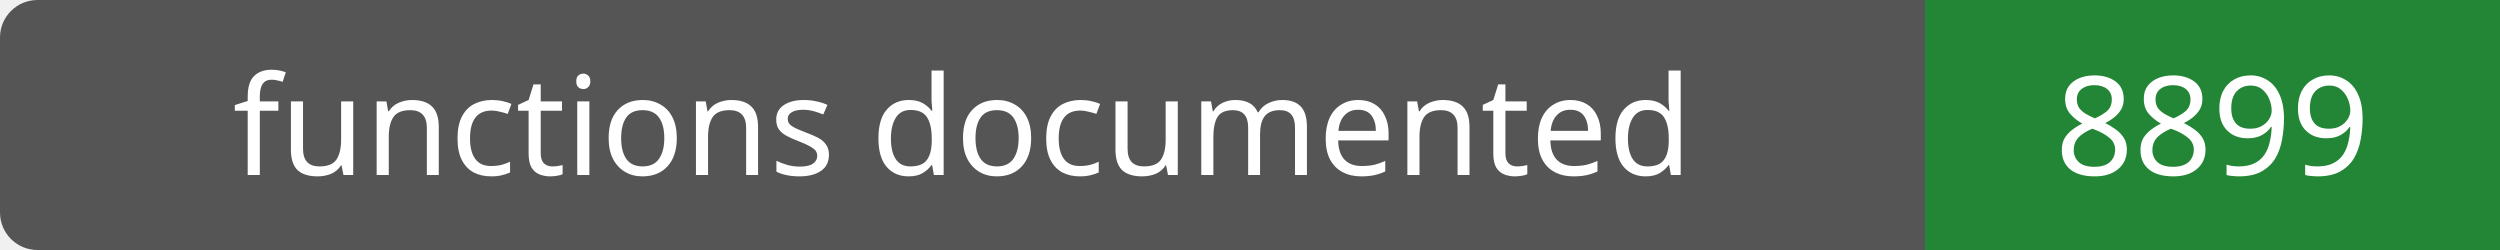
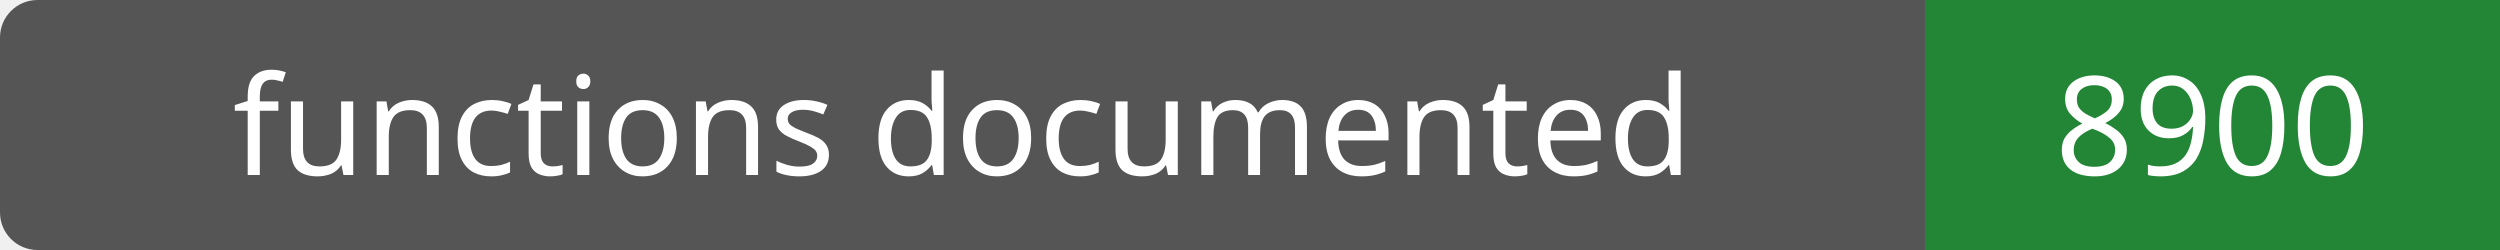
- <svg xmlns="http://www.w3.org/2000/svg" width="200" height="20" role="img" aria-label="functions documented: 8899">
+ <svg xmlns="http://www.w3.org/2000/svg" width="200" height="20" role="img" aria-label="functions documented: 8900">
  <rect width="200" height="20" rx="3" fill="#555" />
  <path fill="#238636" d="M154 0h46v20H154z" />
  <g fill="#fff" text-anchor="middle" font-family="Verdana,sans-serif" font-size="11">
    <text x="77.0" y="14">functions documented</text>
-     <text x="177.0" y="14">8899</text>
+     <text x="177.0" y="14">8900</text>
  </g>
</svg>
